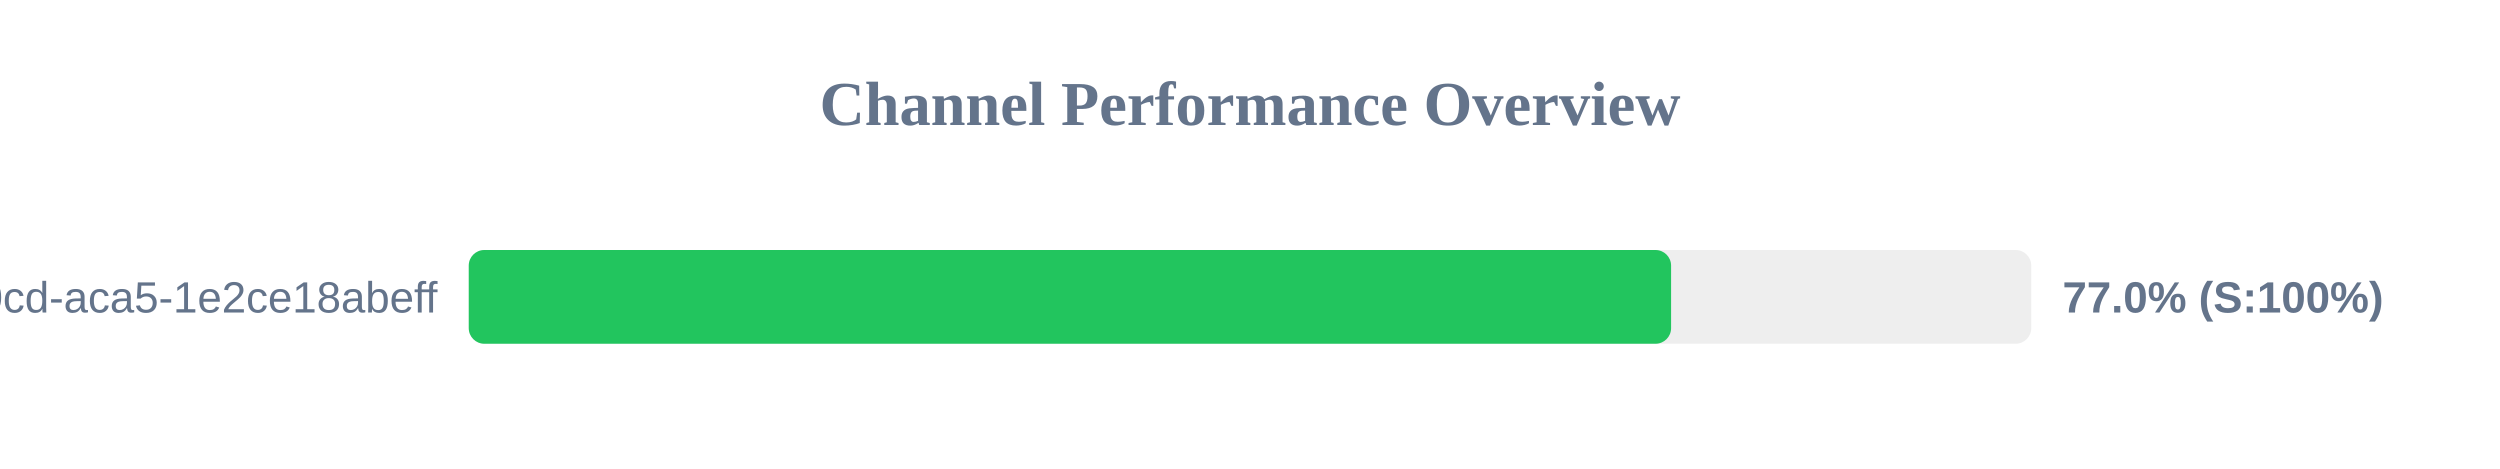
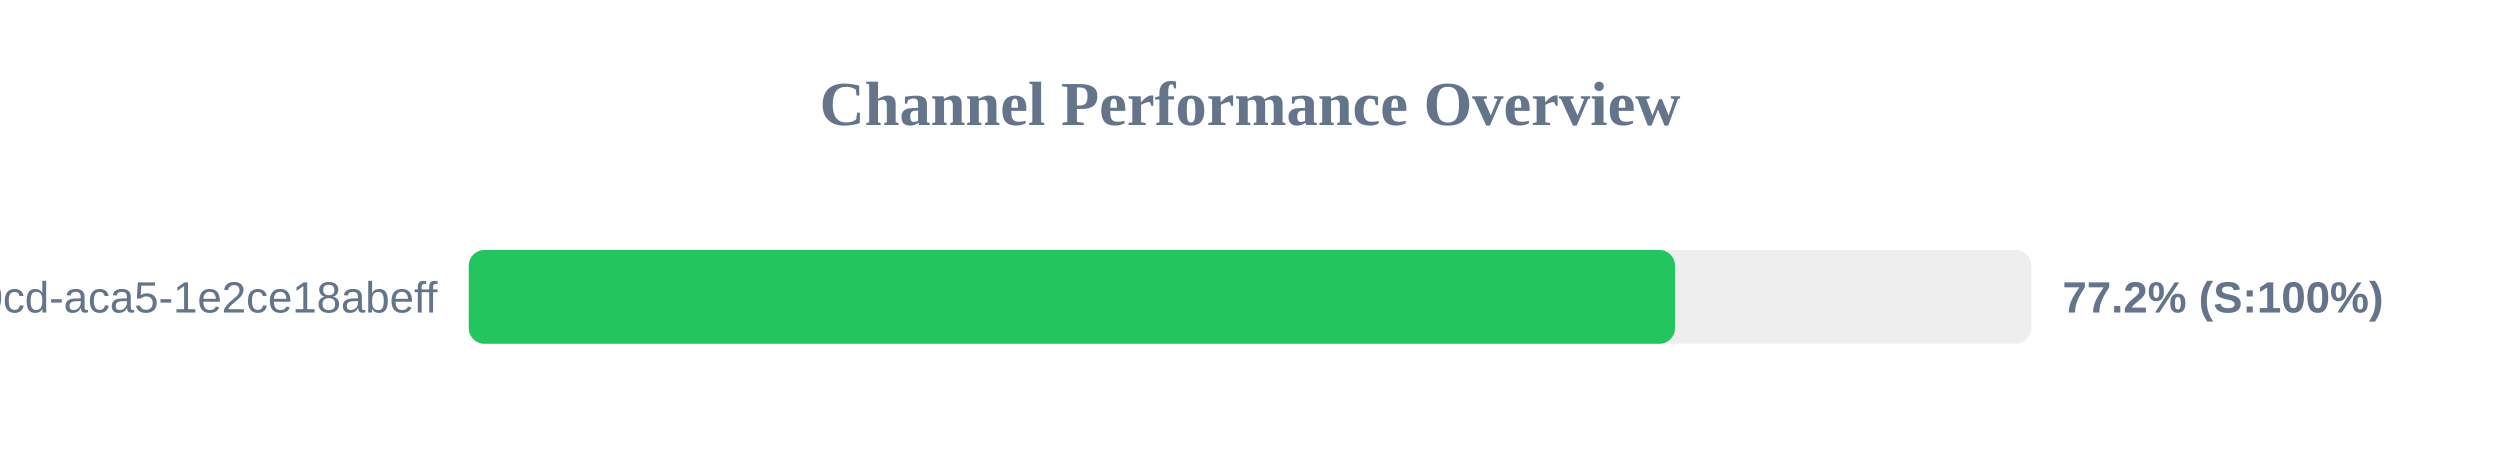
<svg xmlns="http://www.w3.org/2000/svg" width="800" height="150" version="1.1">
  <style>
        .row { font: 14px Arial; fill: #64748b; }
        .score { font: bold 14px Arial; fill: #64748b; }
    </style>
  <text x="400" y="40" text-anchor="middle" font-size="20px" font-weight="bold" fill="#64748b">Channel Performance Overview</text>
  <rect x="150" y="80" width="500" height="30" fill="#eee" rx="5" />
-   <rect x="150" y="80" width="384.75" height="30" fill="#22c55e" rx="5" />
+   <rect x="150" y="80" width="386.0" height="30" fill="#22c55e" rx="5" />
  <text x="140" y="100" text-anchor="end" class="row">?uuid=ebbeef45-0fd8-40cd-aca5-1e2ce18abeff</text>
-   <text x="660" y="100" text-anchor="start" class="score">77.0% (S:100%)</text>
+   <text x="660" y="100" text-anchor="start" class="score">77.2% (S:100%)</text>
</svg>
